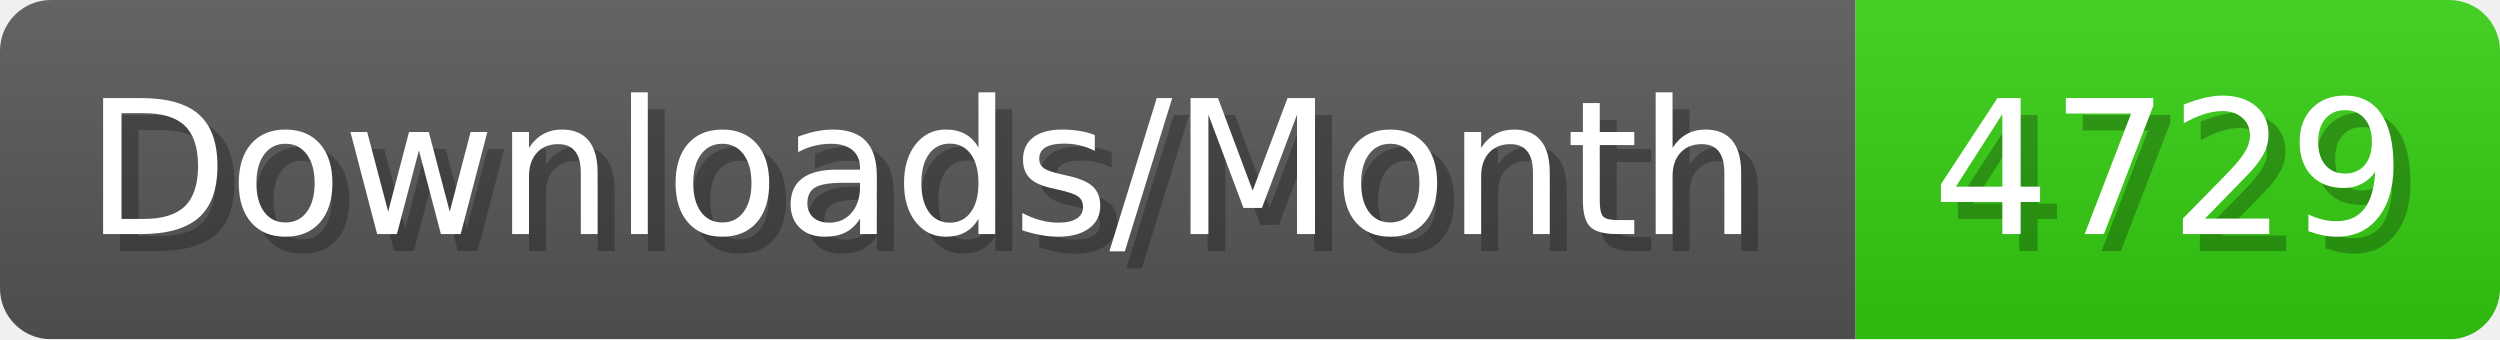
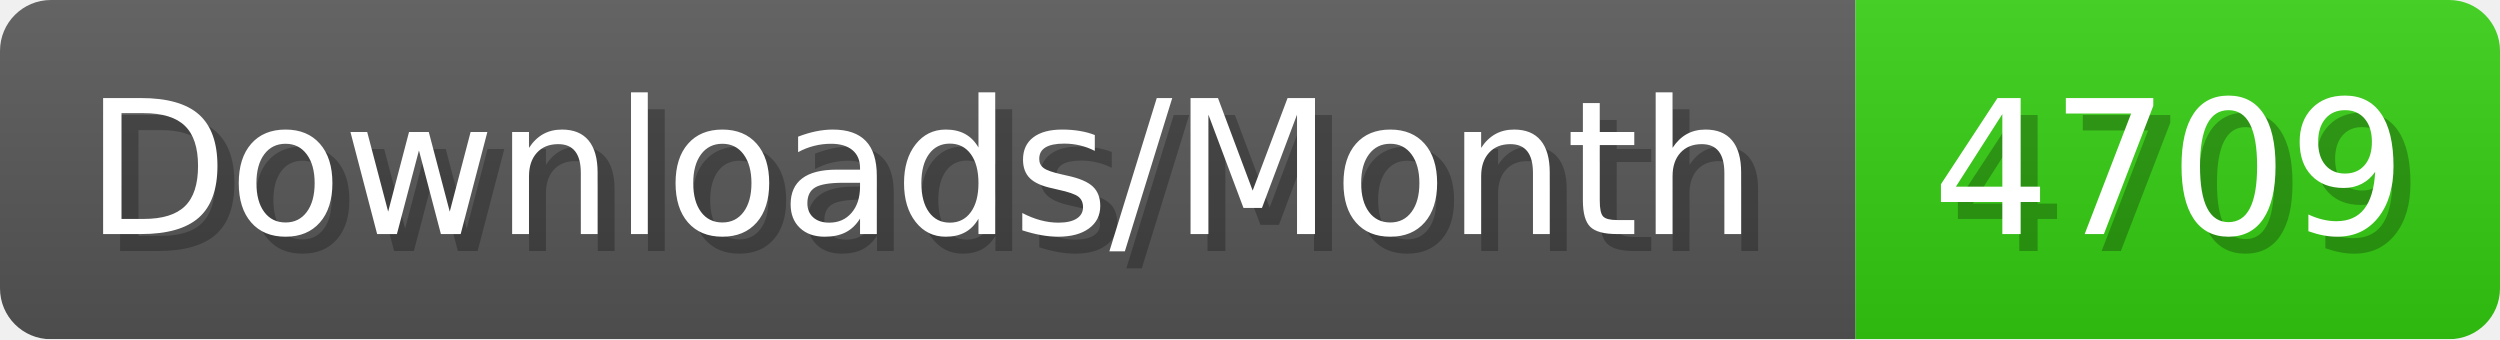
- <svg xmlns="http://www.w3.org/2000/svg" width="147.4" height="20" viewBox="0 0 1474 200" role="img" aria-label="Downloads/Month: 4729">
+ <svg xmlns="http://www.w3.org/2000/svg" width="147.4" height="20" viewBox="0 0 1474 200" role="img" aria-label="Downloads/Month: 4709">
  <linearGradient id="YlXUI" x2="0" y2="100%">
    <stop offset="0" stop-opacity=".1" stop-color="#EEE" />
    <stop offset="1" stop-opacity=".1" />
  </linearGradient>
  <mask id="JHhop">
    <rect width="1474" height="200" rx="30" fill="#FFF" />
  </mask>
  <g mask="url(#JHhop)">
    <rect width="1094" height="200" fill="#555" />
    <rect width="380" height="200" fill="#3C1" x="1094" />
    <rect width="1474" height="200" fill="url(#YlXUI)" />
  </g>
  <g aria-hidden="true" fill="#fff" text-anchor="start" font-family="Verdana,DejaVu Sans,sans-serif" font-size="110">
    <text x="60" y="148" textLength="994" fill="#000" opacity="0.25">Downloads/Month</text>
    <text x="50" y="138" textLength="994">Downloads/Month</text>
-     <text x="1149" y="148" textLength="280" fill="#000" opacity="0.25">4729</text>
-     <text x="1139" y="138" textLength="280">4729</text>
+     <text x="1149" y="148" textLength="280" fill="#000" opacity="0.25">4709</text>
+     <text x="1139" y="138" textLength="280">4709</text>
  </g>
</svg>
